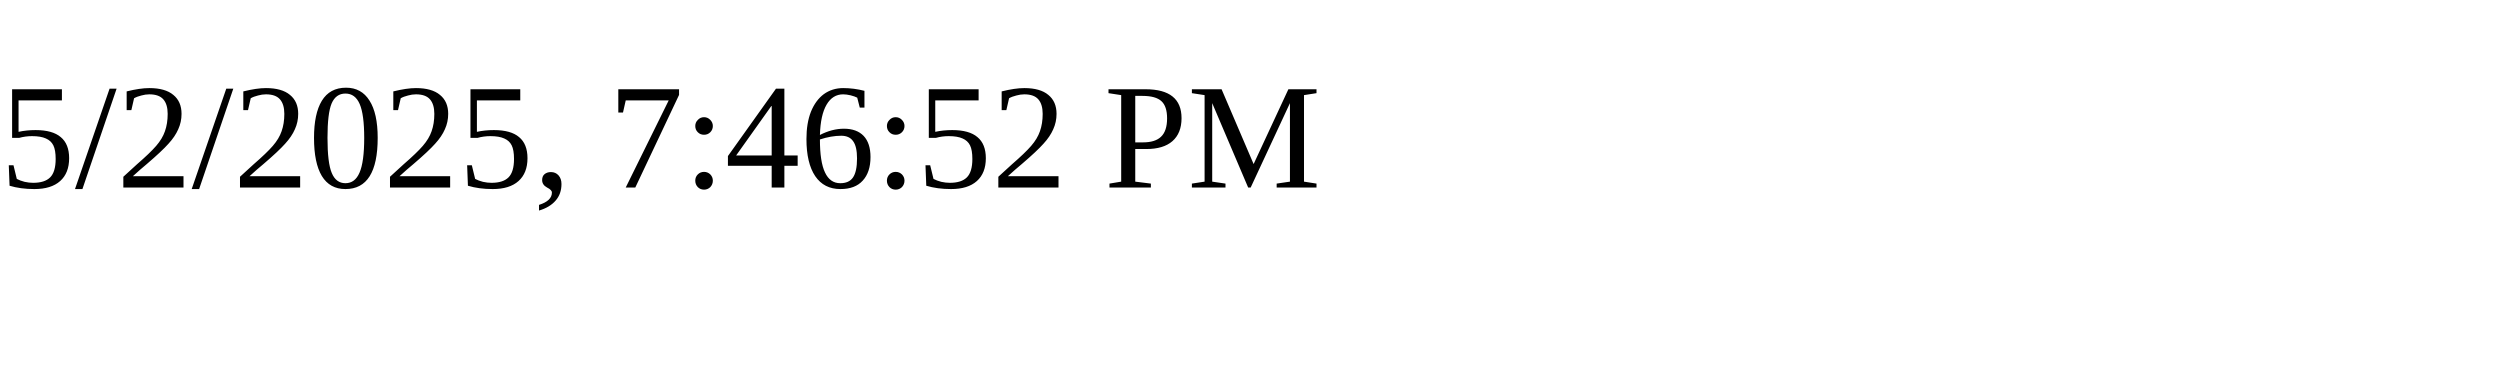
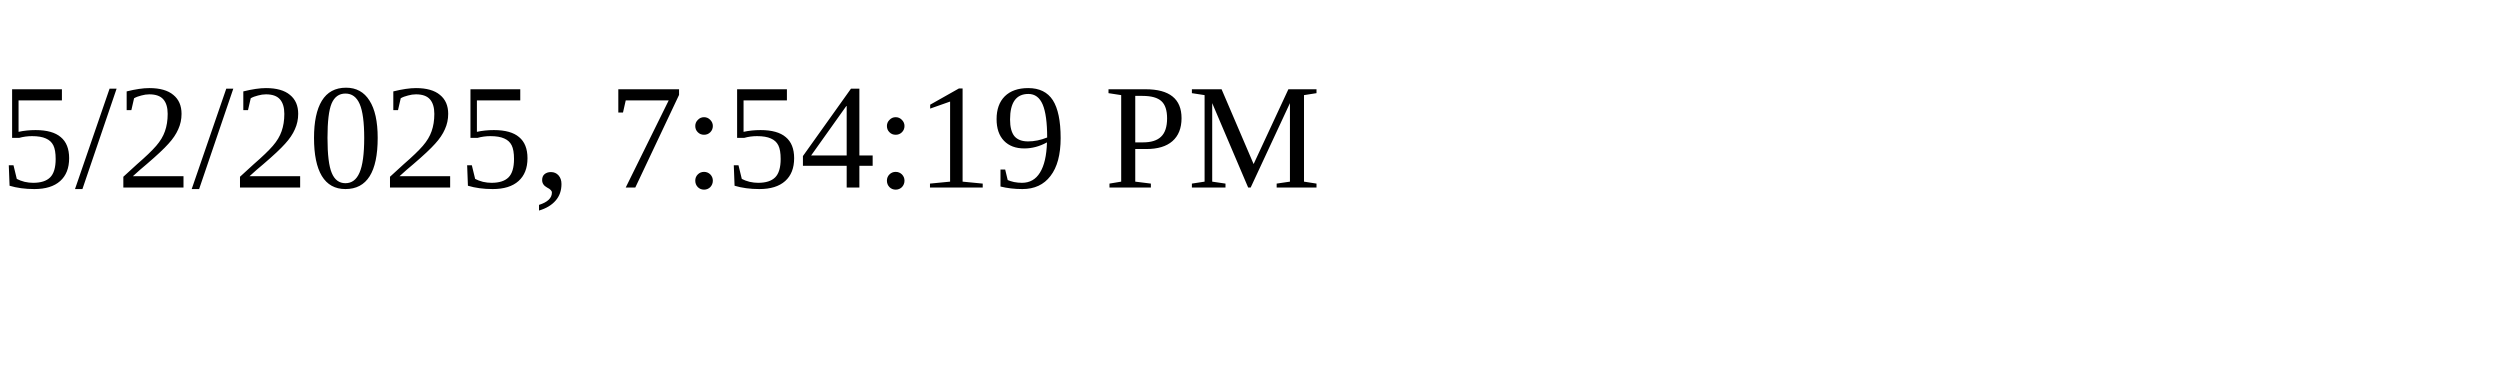
<svg xmlns="http://www.w3.org/2000/svg" height="30" width="200">
-   <text x="0" y="15">5/2/2025, 7:46:52 PM</text>
+   <text x="0" y="15">5/2/2025, 7:54:19 PM</text>
</svg>
